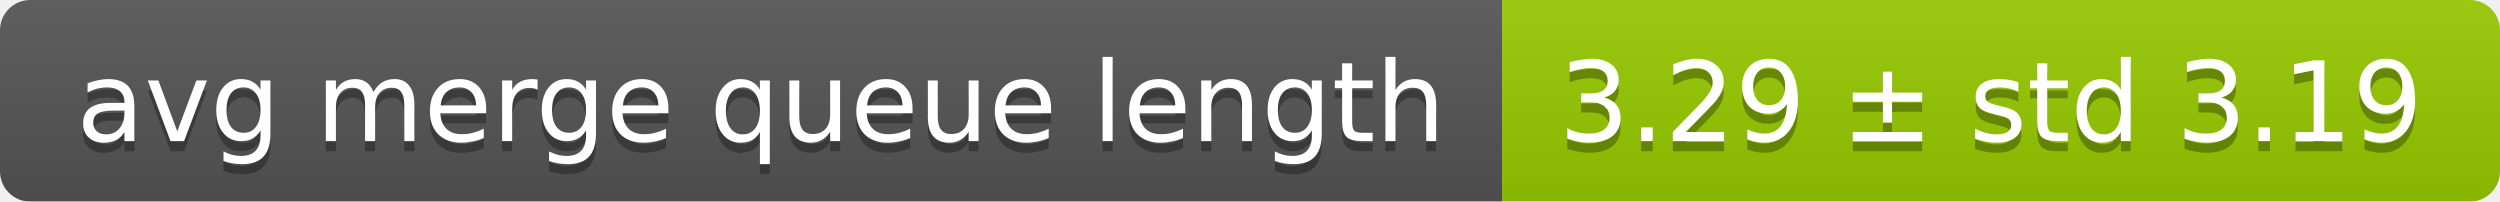
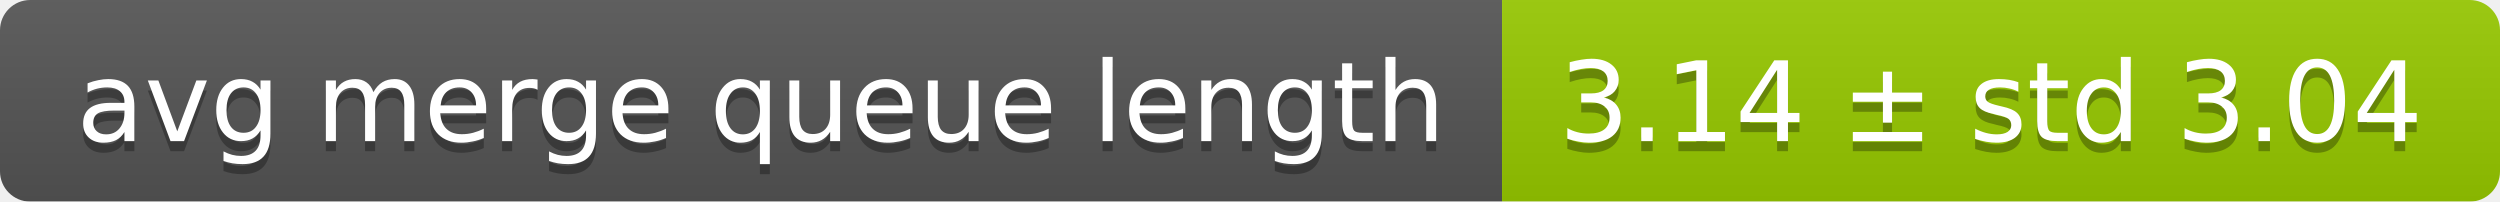
<svg xmlns="http://www.w3.org/2000/svg" width="248" height="20">
  <linearGradient id="smooth" x2="0" y2="100%">
    <stop offset="0" stop-color="#bbb" stop-opacity=".1" />
    <stop offset="1" stop-opacity=".1" />
  </linearGradient>
  <mask id="round">
    <rect width="248" height="20" rx="3" fill="#fff" />
  </mask>
  <g mask="url(#round)">
    <rect width="149" height="20" fill="#555" />
    <rect x="149" width="99" height="20" fill="#97ca00" />
    <rect width="248" height="20" fill="url(#smooth)" />
  </g>
  <g fill="#fff" text-anchor="middle" font-family="DejaVu Sans,Verdana,Geneva,sans-serif" font-size="11">
    <text x="75.5" y="15" fill="#010101" fill-opacity=".3">avg merge queue length</text>
    <text x="75.5" y="14">avg merge queue length</text>
-     <text x="197.5" y="15" fill="#010101" fill-opacity=".3">3.29 ± std 3.19</text>
-     <text x="197.5" y="14">3.29 ± std 3.19</text>
+     <text x="197.5" y="15" fill="#010101" fill-opacity=".3">3.14 ± std 3.04</text>
+     <text x="197.5" y="14">3.14 ± std 3.04</text>
  </g>
</svg>
